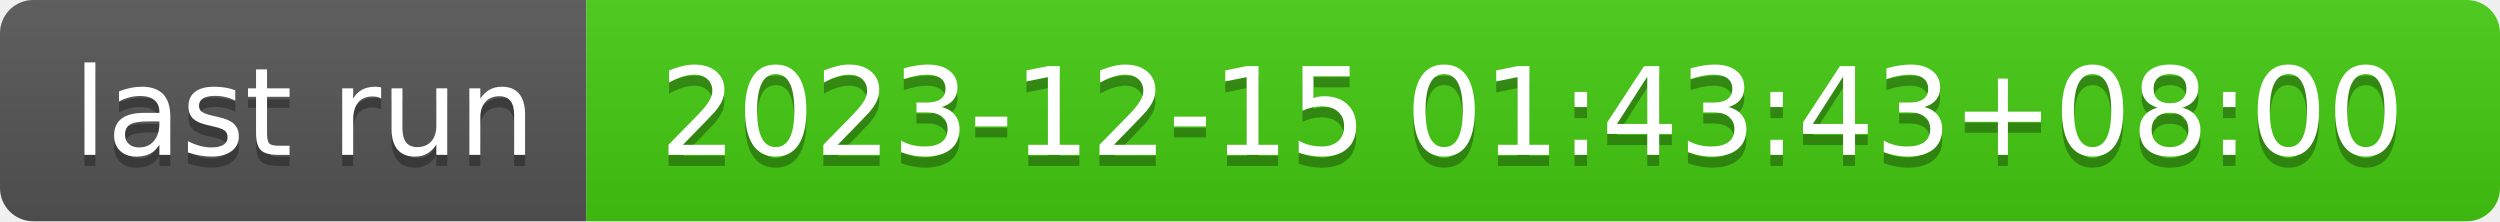
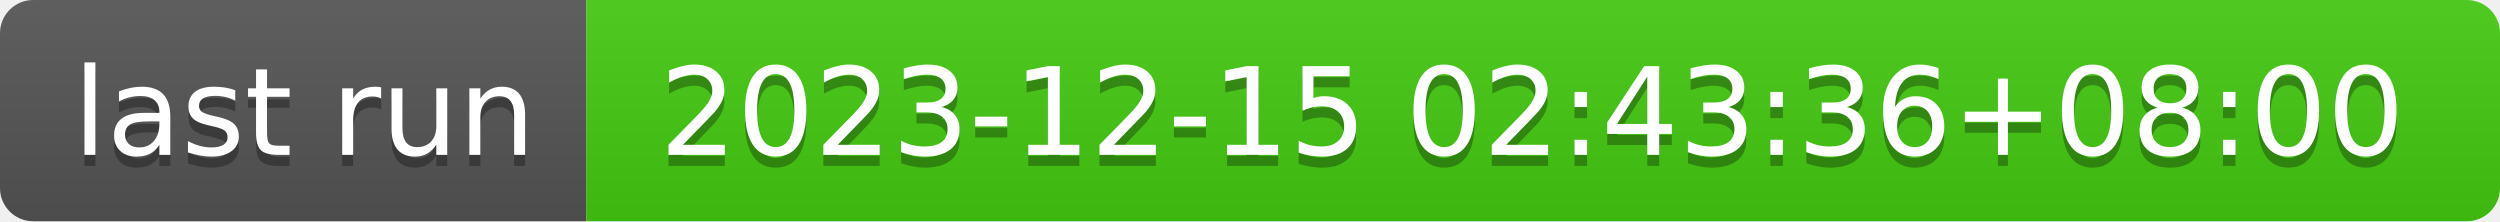
- <svg xmlns="http://www.w3.org/2000/svg" width="226" height="20" role="img" aria-label="last run: 2023-12-15 01:43:43+08:00">
+ <svg xmlns="http://www.w3.org/2000/svg" width="226" height="20" role="img" aria-label="last run: 2023-12-15 02:43:36+08:00">
  <linearGradient id="s" x2="0" y2="100%">
    <stop offset="0" stop-color="#bbb" stop-opacity=".1" />
    <stop offset="1" stop-opacity=".1" />
  </linearGradient>
  <clipPath id="r">
    <rect width="226" height="20" rx="3" fill="#fff" />
  </clipPath>
  <g clip-path="url(#r)">
    <rect width="53" height="20" fill="#555" />
    <rect x="53" width="173" height="20" fill="#4c1" />
    <rect width="226" height="20" fill="url(#s)" />
  </g>
  <g fill="#fff" text-anchor="middle" font-family="Verdana,Geneva,DejaVu Sans,sans-serif" text-rendering="geometricPrecision" font-size="110">
    <text aria-hidden="true" x="275" y="150" fill="#010101" fill-opacity=".3" transform="scale(.1)" textLength="430">last run</text>
    <text x="275" y="140" transform="scale(.1)" fill="#fff" textLength="430">last run</text>
-     <text aria-hidden="true" x="1385" y="150" fill="#010101" fill-opacity=".3" transform="scale(.1)" textLength="1630">2023-12-15 01:43:43+08:00</text>
-     <text x="1385" y="140" transform="scale(.1)" fill="#fff" textLength="1630">2023-12-15 01:43:43+08:00</text>
+     <text aria-hidden="true" x="1385" y="150" fill="#010101" fill-opacity=".3" transform="scale(.1)" textLength="1630">2023-12-15 02:43:36+08:00</text>
+     <text x="1385" y="140" transform="scale(.1)" fill="#fff" textLength="1630">2023-12-15 02:43:36+08:00</text>
  </g>
</svg>
